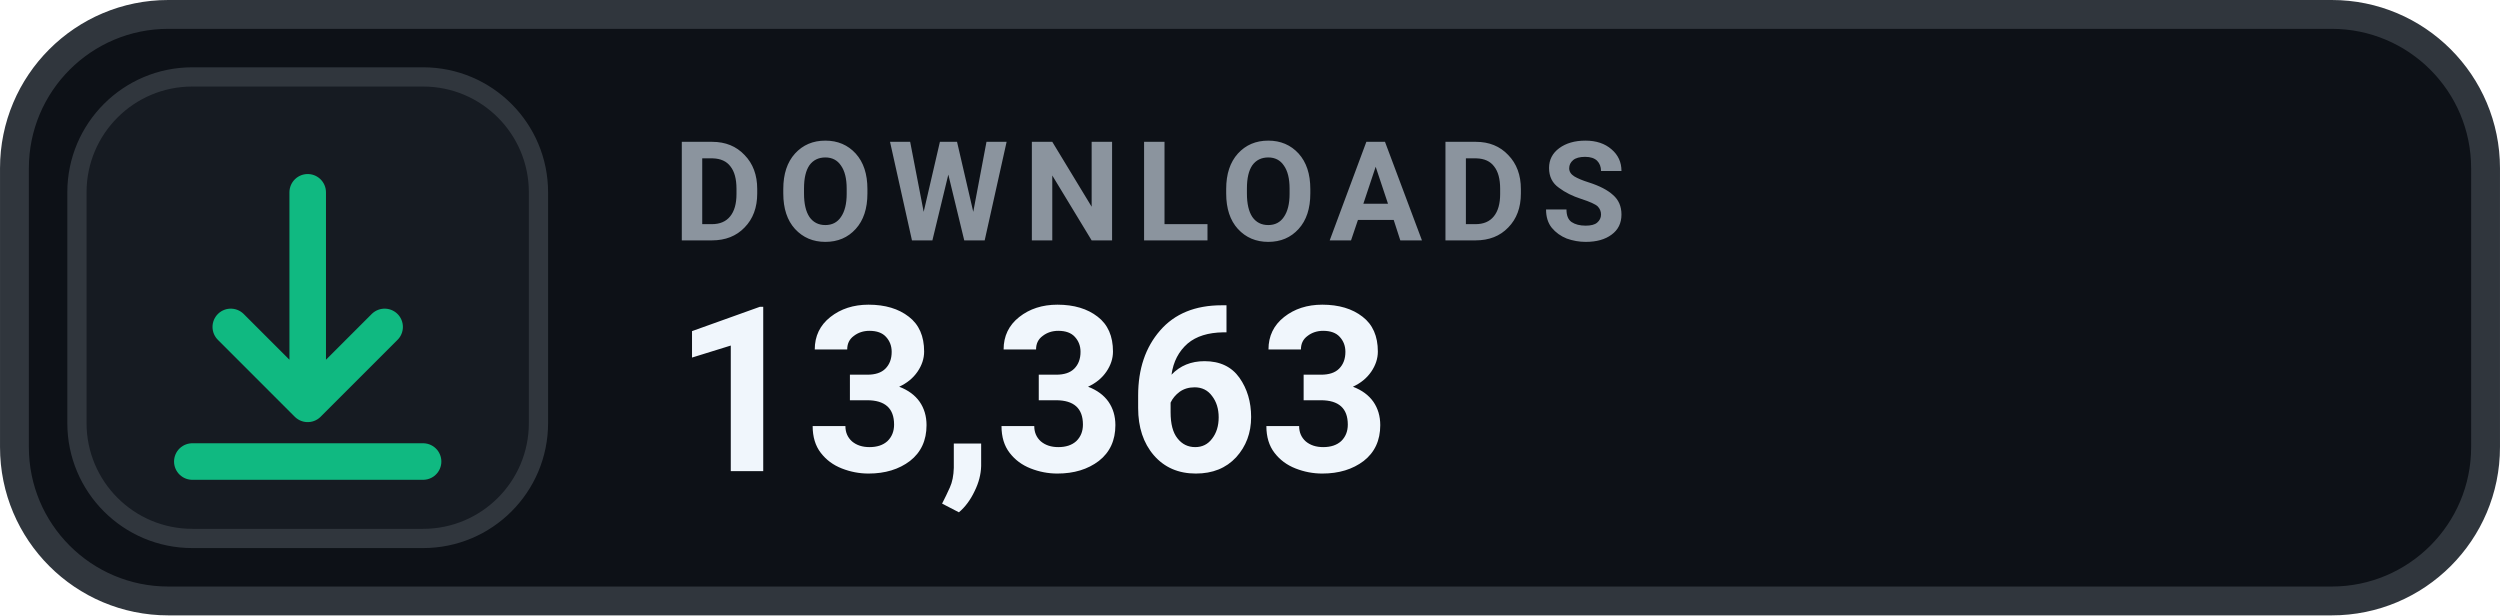
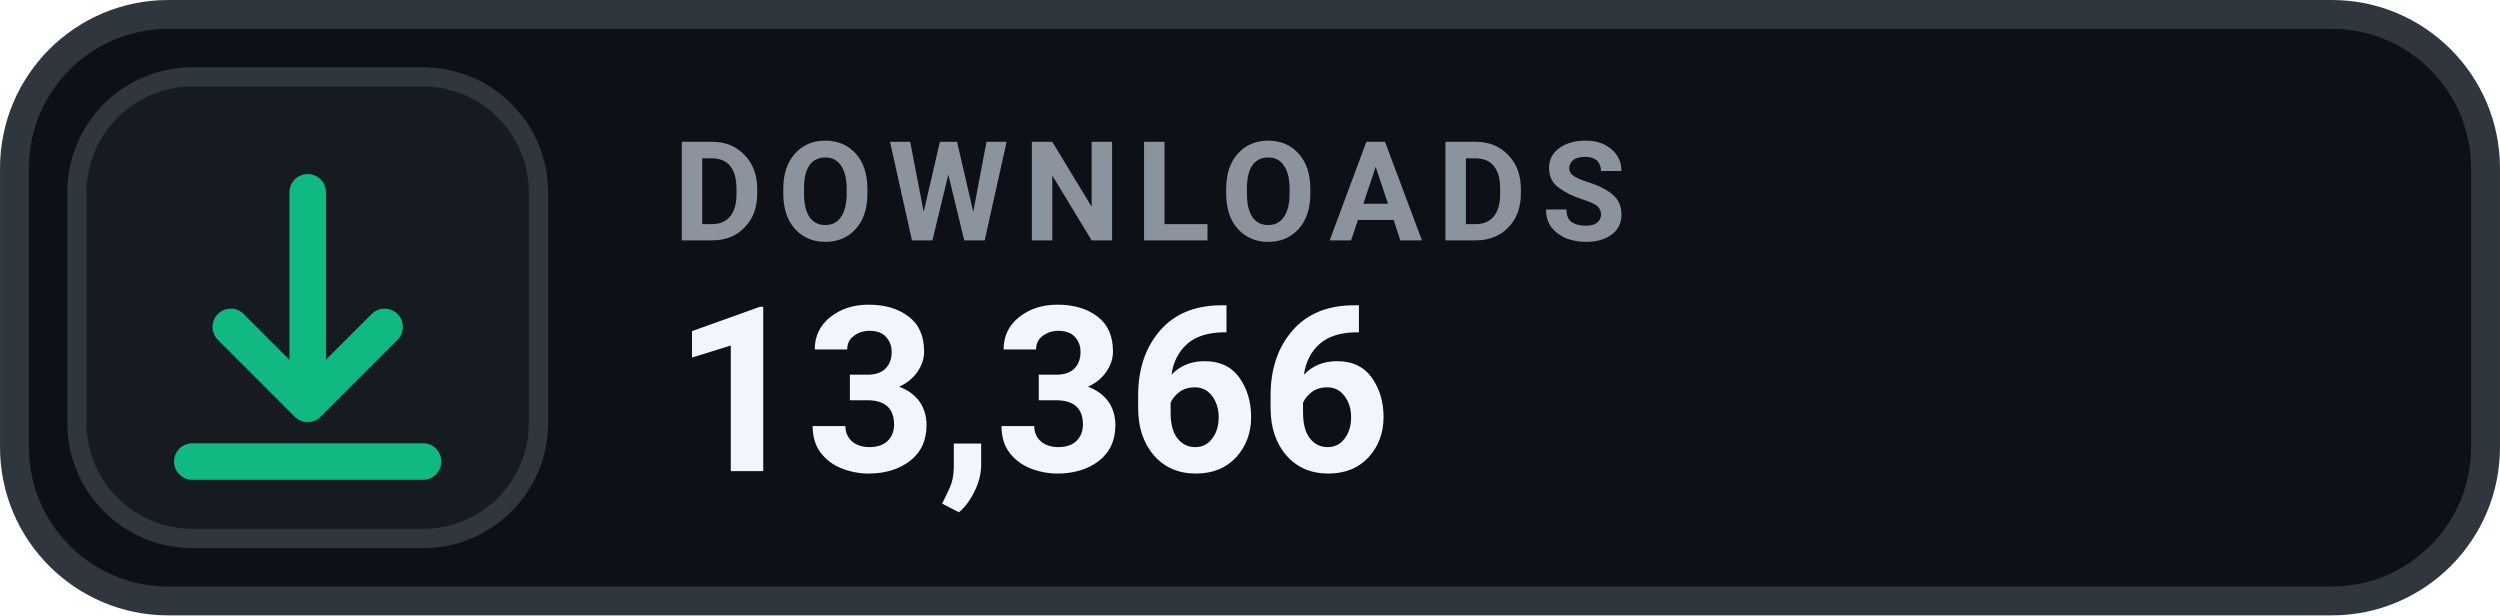
- <svg xmlns="http://www.w3.org/2000/svg" width="126" height="31.015" viewBox="0 0 130 32" role="img" aria-label="DOWNLOADS 13,363">
+ <svg xmlns="http://www.w3.org/2000/svg" width="126" height="31.015" viewBox="0 0 130 32" role="img" aria-label="DOWNLOADS 13,366">
  <rect x=".75" y=".75" width="128.5" height="30.5" rx="8" fill="#0D1117" stroke="#30363D" stroke-width="1.5" />
  <rect x="4" y="4" width="24" height="24" rx="6" fill="#161B22" stroke="#30363D" stroke-width="1" />
  <g transform="translate(16 16)" style="color:#10B981;">
    <path d="M0 -6 v11 m0 0 l4 -4 m-4 4 l-4 -4 M-6 8 h12" fill="none" stroke="currentColor" stroke-width="1.9" stroke-linecap="round" stroke-linejoin="round" />
  </g>
  <text x="35" y="12.5" fill="#8B949E" font-family="-apple-system,BlinkMacSystemFont,'Segoe UI',Roboto,Helvetica,Arial,sans-serif" font-size="7.2" font-weight="700" letter-spacing=".75">DOWNLOADS</text>
-   <text x="35" y="24.5" fill="#F0F6FC" font-family="-apple-system,BlinkMacSystemFont,'Segoe UI',Roboto,Helvetica,Arial,sans-serif" font-size="12" font-weight="700">13,363</text>
+   <text x="35" y="24.5" fill="#F0F6FC" font-family="-apple-system,BlinkMacSystemFont,'Segoe UI',Roboto,Helvetica,Arial,sans-serif" font-size="12" font-weight="700">13,366</text>
</svg>
